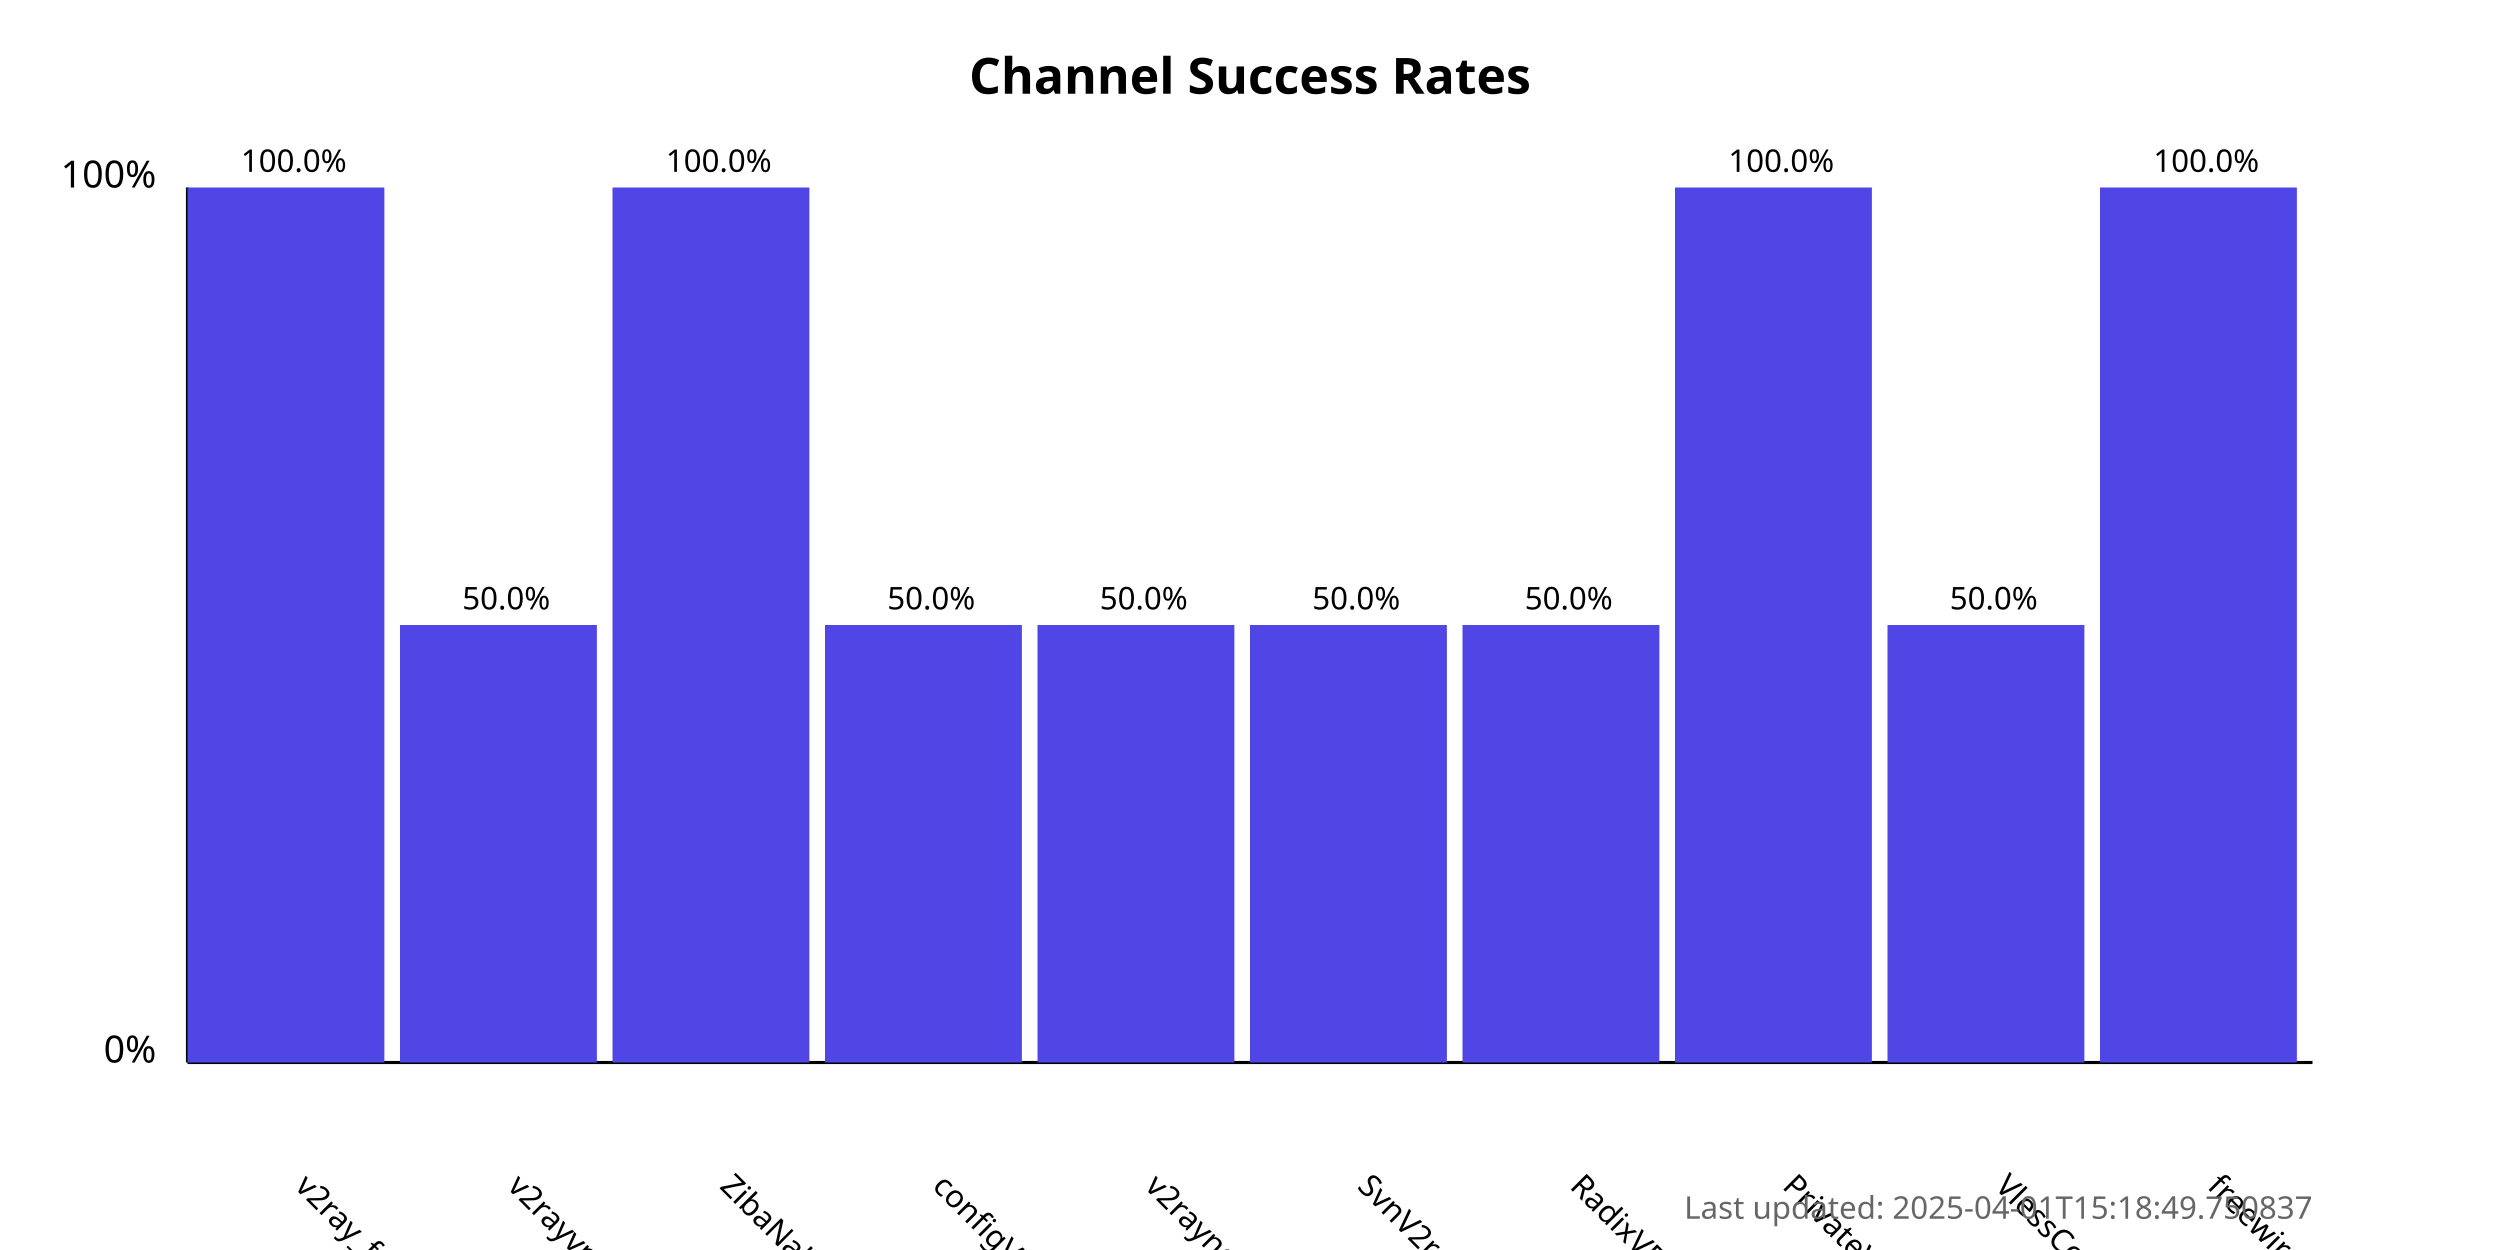
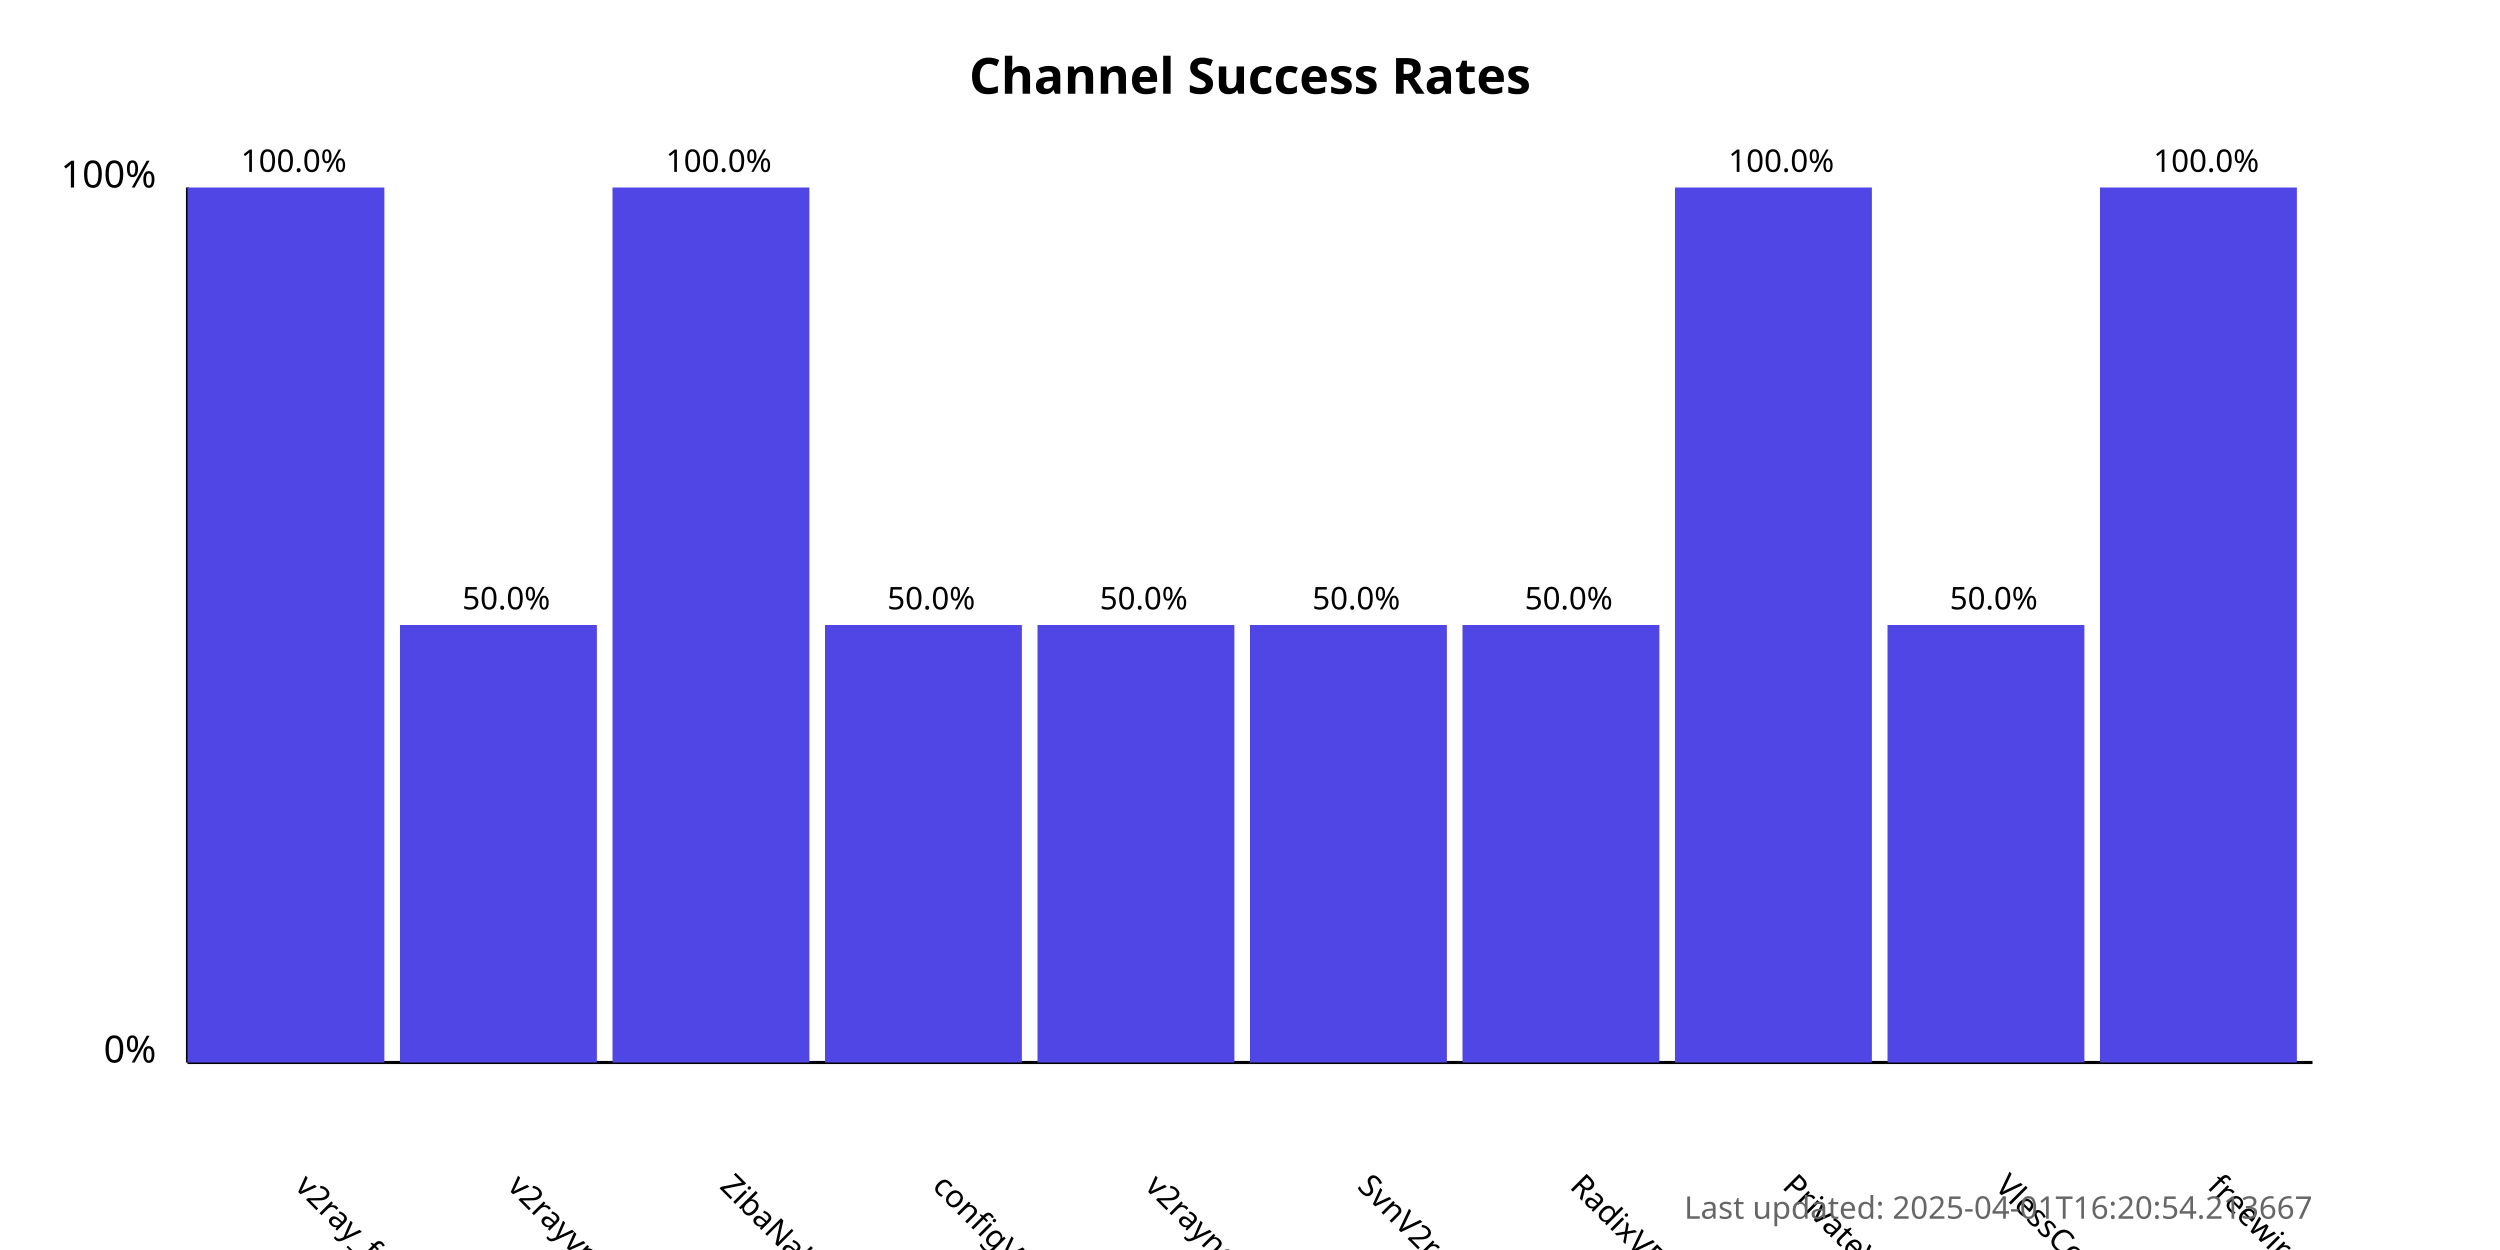
<svg xmlns="http://www.w3.org/2000/svg" width="800" height="400">
  <style>
            .chart-title { font: bold 16px sans-serif; }
            .axis-label { font: 12px sans-serif; }
            .tick-label { font: 10px sans-serif; }
            .bar { fill: #4f46e5; }
            .bar:hover { fill: #6366f1; }
            .timestamp { font: 10px sans-serif; fill: #666; }
        </style>
  <text x="400.0" y="30" text-anchor="middle" class="chart-title">
            Channel Success Rates
        </text>
  <line x1="60" y1="340" x2="60" y2="60" stroke="black" stroke-width="1" />
  <line x1="60" y1="340" x2="740" y2="340" stroke="black" stroke-width="1" />
  <text x="50" y="340" text-anchor="end" class="axis-label">0%</text>
  <text x="50" y="60" text-anchor="end" class="axis-label">100%</text>
  <g>
    <rect x="60" y="60.0" width="63.0" height="280.0" class="bar" />
    <text x="94.0" y="380" transform="rotate(45, 94.0, 380)" text-anchor="start" class="tick-label">
                v2ray_free_conf
            </text>
    <text x="94.0" y="55.0" text-anchor="middle" class="tick-label">
                100.0%
            </text>
  </g>
  <g>
    <rect x="128.0" y="200.0" width="63.0" height="140.0" class="bar" />
    <text x="162.0" y="380" transform="rotate(45, 162.0, 380)" text-anchor="start" class="tick-label">
                v2rayvpno
            </text>
    <text x="162.0" y="195.0" text-anchor="middle" class="tick-label">
                50.0%
            </text>
  </g>
  <g>
    <rect x="196.0" y="60.0" width="63.0" height="280.0" class="bar" />
    <text x="230.0" y="380" transform="rotate(45, 230.0, 380)" text-anchor="start" class="tick-label">
                ZibaNabz
            </text>
    <text x="230.0" y="55.0" text-anchor="middle" class="tick-label">
                100.0%
            </text>
  </g>
  <g>
    <rect x="264.0" y="200.0" width="63.0" height="140.0" class="bar" />
    <text x="298.0" y="380" transform="rotate(45, 298.0, 380)" text-anchor="start" class="tick-label">
                configV2rayForFree
            </text>
    <text x="298.0" y="195.0" text-anchor="middle" class="tick-label">
                50.0%
            </text>
  </g>
  <g>
    <rect x="332.0" y="200.0" width="63.0" height="140.0" class="bar" />
    <text x="366.0" y="380" transform="rotate(45, 366.0, 380)" text-anchor="start" class="tick-label">
                v2rayngvpn
            </text>
    <text x="366.0" y="195.0" text-anchor="middle" class="tick-label">
                50.0%
            </text>
  </g>
  <g>
    <rect x="400.0" y="200.0" width="63.0" height="140.0" class="bar" />
    <text x="434.0" y="380" transform="rotate(45, 434.0, 380)" text-anchor="start" class="tick-label">
                SvnV2ray
            </text>
    <text x="434.0" y="195.0" text-anchor="middle" class="tick-label">
                50.0%
            </text>
  </g>
  <g>
    <rect x="468.0" y="200.0" width="63.0" height="140.0" class="bar" />
    <text x="502.0" y="380" transform="rotate(45, 502.0, 380)" text-anchor="start" class="tick-label">
                RadixVPN
            </text>
    <text x="502.0" y="195.0" text-anchor="middle" class="tick-label">
                50.0%
            </text>
  </g>
  <g>
    <rect x="536.0" y="60.0" width="63.0" height="280.0" class="bar" />
    <text x="570.0" y="380" transform="rotate(45, 570.0, 380)" text-anchor="start" class="tick-label">
                PrivateVPNs
            </text>
    <text x="570.0" y="55.0" text-anchor="middle" class="tick-label">
                100.0%
            </text>
  </g>
  <g>
    <rect x="604.0" y="200.0" width="63.0" height="140.0" class="bar" />
    <text x="638.0" y="380" transform="rotate(45, 638.0, 380)" text-anchor="start" class="tick-label">
                VlessConfig
            </text>
    <text x="638.0" y="195.0" text-anchor="middle" class="tick-label">
                50.0%
            </text>
  </g>
  <g>
    <rect x="672.0" y="60.0" width="63.0" height="280.0" class="bar" />
    <text x="706.0" y="380" transform="rotate(45, 706.0, 380)" text-anchor="start" class="tick-label">
                freewireguard
            </text>
    <text x="706.0" y="55.0" text-anchor="middle" class="tick-label">
                100.0%
            </text>
  </g>
  <text x="740" y="390" text-anchor="end" class="timestamp">
-             Last updated: 2025-04-01T15:18:49.750837
+             Last updated: 2025-04-01T16:20:54.213667
        </text>
</svg>
